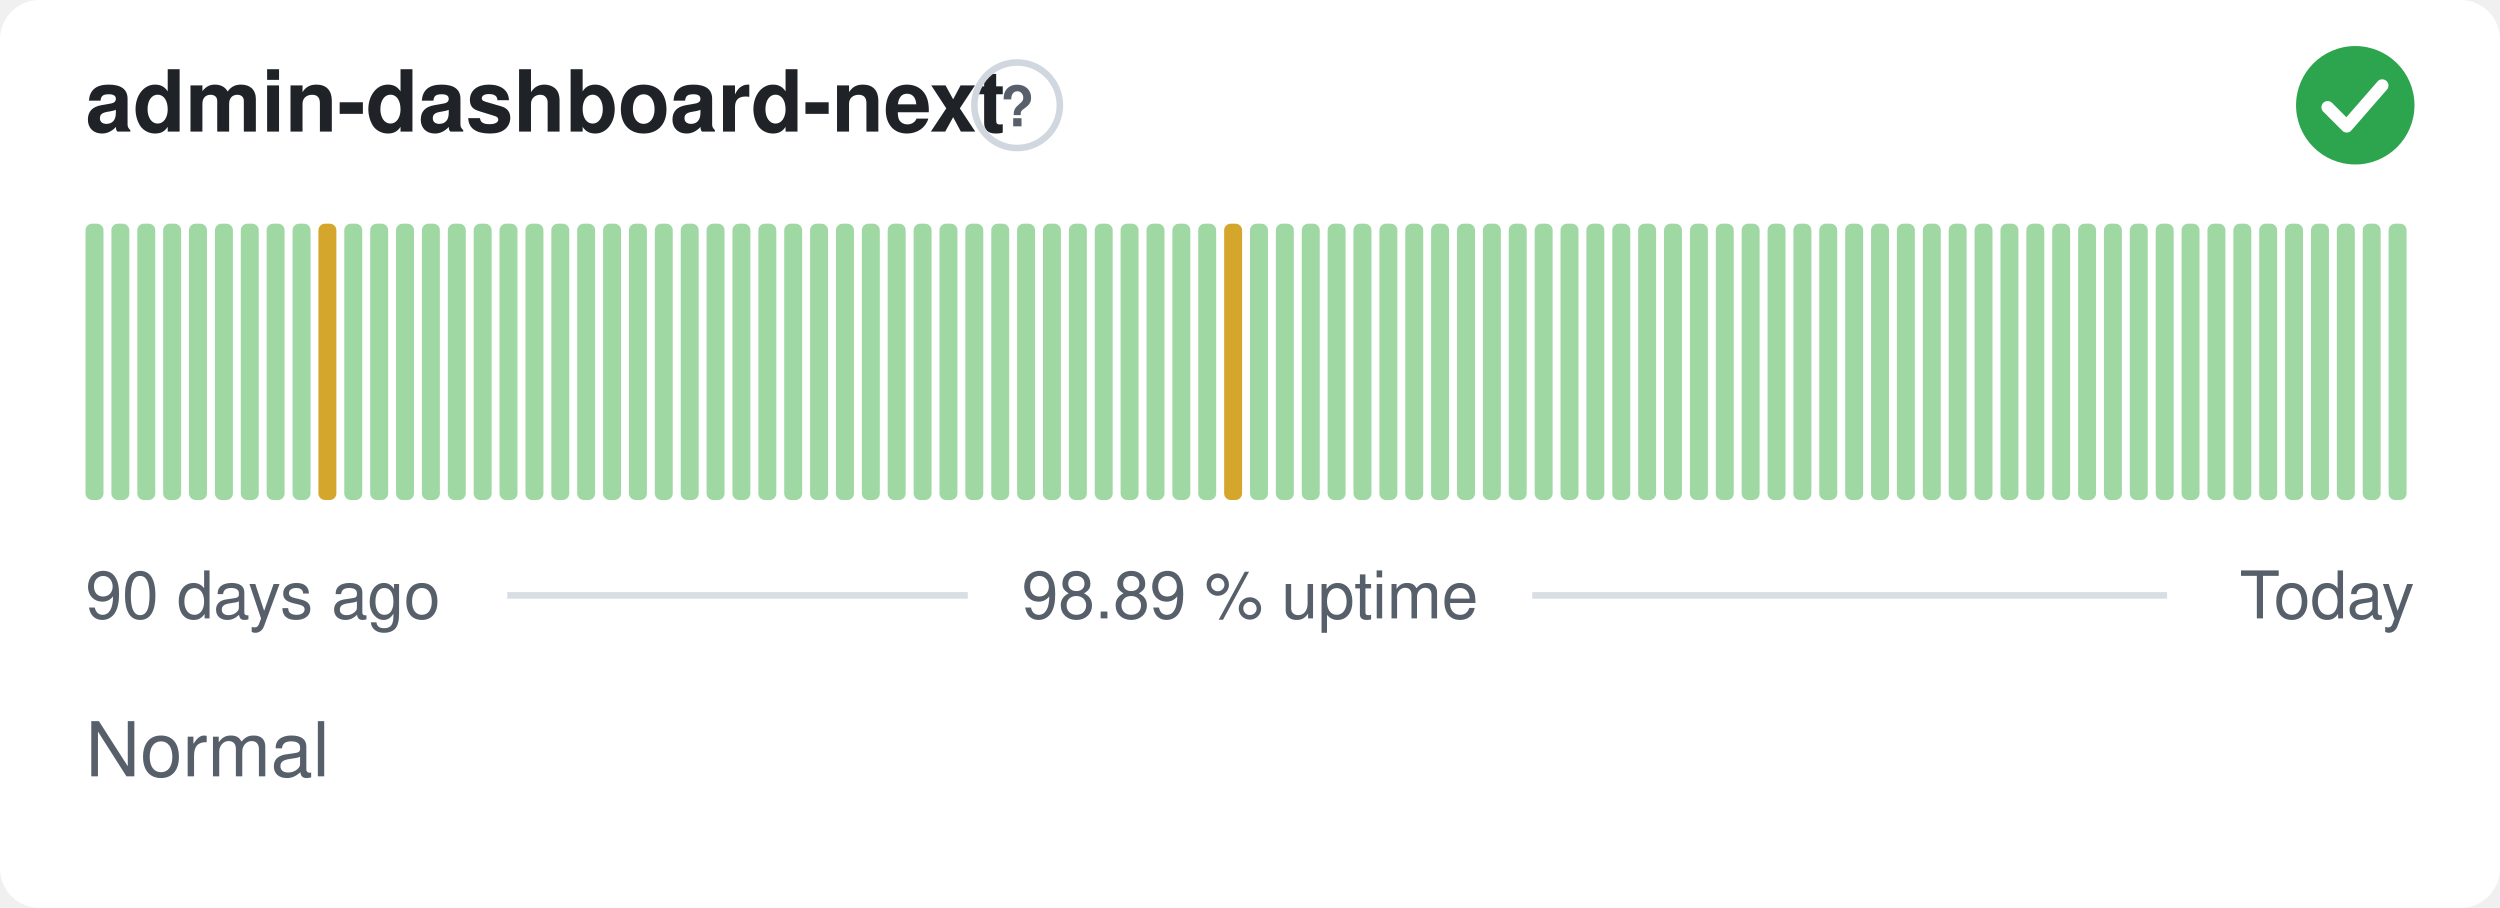
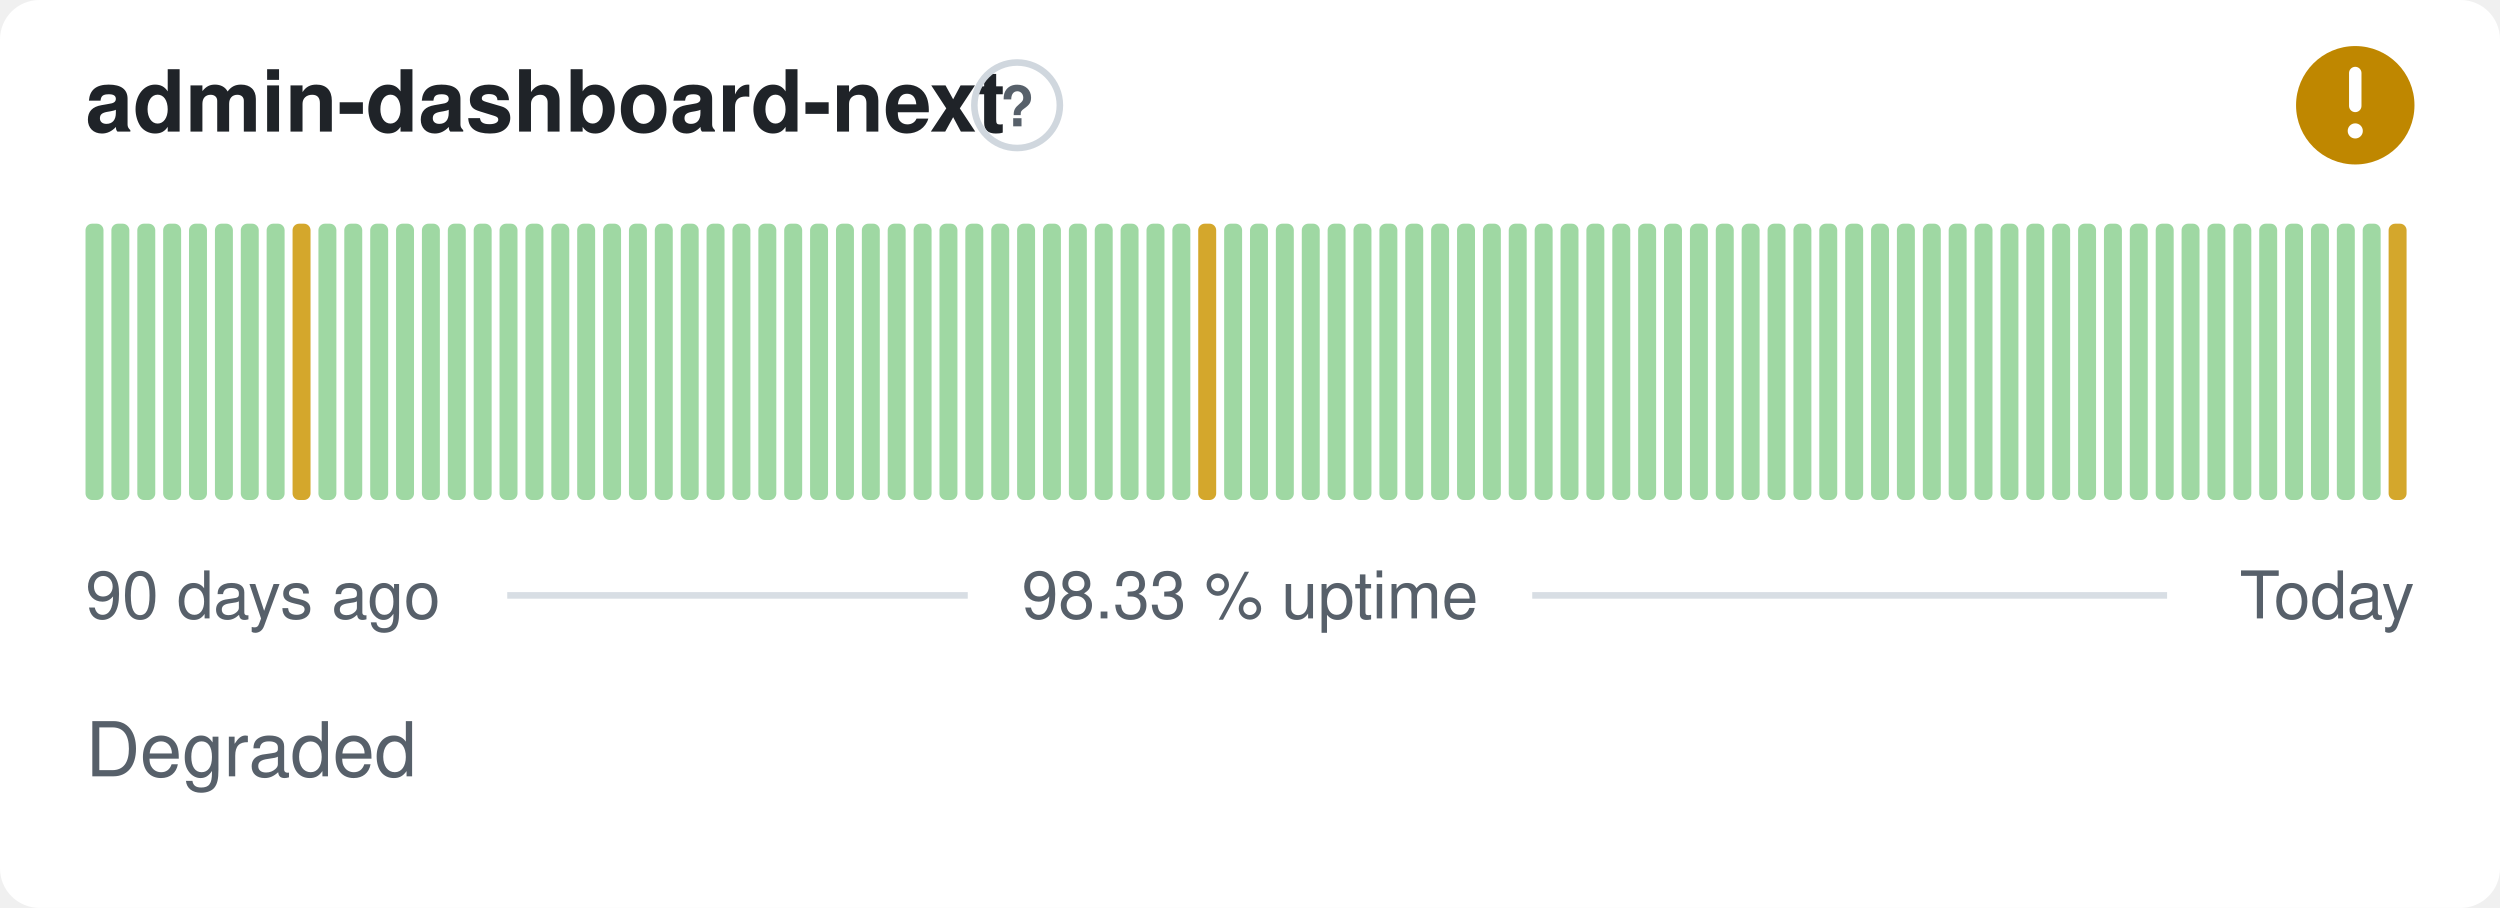
- <svg xmlns="http://www.w3.org/2000/svg" width="380" height="138" viewBox="0 0 380 138" role="img" aria-label="admin-dashboard-next: Normal, 98.89 % uptime over the last 90 days" font-family="-apple-system,BlinkMacSystemFont,'Segoe UI',Helvetica,Arial,sans-serif">
+ <svg xmlns="http://www.w3.org/2000/svg" width="380" height="138" viewBox="0 0 380 138" role="img" aria-label="admin-dashboard-next: Degraded, 98.33 % uptime over the last 90 days" font-family="-apple-system,BlinkMacSystemFont,'Segoe UI',Helvetica,Arial,sans-serif">
  <style>
    @media (prefers-color-scheme: dark) {
      .bg { fill: #0d1117 }
      .title { fill: #e6edf3 }
      .muted { fill: #8b949e }
      .hint { stroke: #30363d }
      .rule { stroke: #30363d }
      .nodata { fill: #21262d }
    }
  </style>
  <rect class="bg" width="380" height="138" rx="6" fill="#ffffff" />
  <text class="title" x="13" y="20" font-size="13" font-weight="600" fill="#1f2328">admin-dashboard-next</text>
  <circle class="hint" cx="154.6" cy="16" r="6.5" fill="none" stroke="#d0d7de" stroke-width="1" />
  <text class="muted" x="154.6" y="19.2" text-anchor="middle" font-size="8.5" font-weight="700" fill="#57606a">?</text>
-   <circle cx="358" cy="16" r="9" fill="#2da44e" />
-   <path d="M353.80 16.30l2.90 2.90 5.40 -6.20" fill="none" stroke="#fff" stroke-width="1.89" stroke-linecap="round" stroke-linejoin="round" />
+   <circle cx="358" cy="16" r="9" fill="#bf8700" />
+   <path d="M358 11.10v5.00" fill="none" stroke="#fff" stroke-width="1.89" stroke-linecap="round" stroke-linejoin="round" />
+   <circle cx="358" cy="19.90" r="1.15" fill="#fff" />
  <rect x="13.00" y="34.00" width="2.73" height="42.00" rx="1" fill="#9fd8a3" />
  <rect x="16.93" y="34.00" width="2.73" height="42.00" rx="1" fill="#9fd8a3" />
  <rect x="20.87" y="34.00" width="2.73" height="42.00" rx="1" fill="#9fd8a3" />
  <rect x="24.80" y="34.00" width="2.73" height="42.00" rx="1" fill="#9fd8a3" />
  <rect x="28.73" y="34.00" width="2.73" height="42.00" rx="1" fill="#9fd8a3" />
  <rect x="32.67" y="34.00" width="2.73" height="42.00" rx="1" fill="#9fd8a3" />
  <rect x="36.60" y="34.00" width="2.73" height="42.00" rx="1" fill="#9fd8a3" />
  <rect x="40.53" y="34.00" width="2.73" height="42.00" rx="1" fill="#9fd8a3" />
-   <rect x="44.47" y="34.00" width="2.73" height="42.00" rx="1" fill="#9fd8a3" />
-   <rect x="48.40" y="34.00" width="2.73" height="42.00" rx="1" fill="#d4a72c" />
+   <rect x="44.47" y="34.00" width="2.73" height="42.00" rx="1" fill="#d4a72c" />
+   <rect x="48.40" y="34.00" width="2.73" height="42.00" rx="1" fill="#9fd8a3" />
  <rect x="52.33" y="34.00" width="2.73" height="42.00" rx="1" fill="#9fd8a3" />
  <rect x="56.27" y="34.00" width="2.73" height="42.00" rx="1" fill="#9fd8a3" />
  <rect x="60.20" y="34.00" width="2.73" height="42.00" rx="1" fill="#9fd8a3" />
  <rect x="64.13" y="34.00" width="2.73" height="42.00" rx="1" fill="#9fd8a3" />
  <rect x="68.07" y="34.00" width="2.73" height="42.00" rx="1" fill="#9fd8a3" />
  <rect x="72.00" y="34.00" width="2.73" height="42.00" rx="1" fill="#9fd8a3" />
  <rect x="75.93" y="34.00" width="2.73" height="42.00" rx="1" fill="#9fd8a3" />
  <rect x="79.87" y="34.00" width="2.73" height="42.00" rx="1" fill="#9fd8a3" />
  <rect x="83.80" y="34.00" width="2.73" height="42.00" rx="1" fill="#9fd8a3" />
  <rect x="87.73" y="34.00" width="2.73" height="42.00" rx="1" fill="#9fd8a3" />
  <rect x="91.67" y="34.00" width="2.73" height="42.00" rx="1" fill="#9fd8a3" />
  <rect x="95.60" y="34.00" width="2.73" height="42.00" rx="1" fill="#9fd8a3" />
  <rect x="99.53" y="34.00" width="2.73" height="42.00" rx="1" fill="#9fd8a3" />
  <rect x="103.47" y="34.00" width="2.73" height="42.00" rx="1" fill="#9fd8a3" />
  <rect x="107.40" y="34.00" width="2.73" height="42.00" rx="1" fill="#9fd8a3" />
  <rect x="111.33" y="34.00" width="2.73" height="42.00" rx="1" fill="#9fd8a3" />
  <rect x="115.27" y="34.00" width="2.73" height="42.00" rx="1" fill="#9fd8a3" />
  <rect x="119.20" y="34.00" width="2.73" height="42.00" rx="1" fill="#9fd8a3" />
  <rect x="123.13" y="34.00" width="2.73" height="42.00" rx="1" fill="#9fd8a3" />
  <rect x="127.07" y="34.00" width="2.73" height="42.00" rx="1" fill="#9fd8a3" />
  <rect x="131.00" y="34.00" width="2.73" height="42.00" rx="1" fill="#9fd8a3" />
  <rect x="134.93" y="34.00" width="2.73" height="42.00" rx="1" fill="#9fd8a3" />
  <rect x="138.87" y="34.00" width="2.73" height="42.00" rx="1" fill="#9fd8a3" />
  <rect x="142.80" y="34.00" width="2.73" height="42.00" rx="1" fill="#9fd8a3" />
  <rect x="146.73" y="34.00" width="2.73" height="42.00" rx="1" fill="#9fd8a3" />
  <rect x="150.67" y="34.00" width="2.73" height="42.00" rx="1" fill="#9fd8a3" />
  <rect x="154.60" y="34.00" width="2.73" height="42.00" rx="1" fill="#9fd8a3" />
  <rect x="158.53" y="34.00" width="2.73" height="42.00" rx="1" fill="#9fd8a3" />
  <rect x="162.47" y="34.00" width="2.73" height="42.00" rx="1" fill="#9fd8a3" />
  <rect x="166.40" y="34.00" width="2.73" height="42.00" rx="1" fill="#9fd8a3" />
  <rect x="170.33" y="34.00" width="2.73" height="42.00" rx="1" fill="#9fd8a3" />
  <rect x="174.27" y="34.00" width="2.73" height="42.00" rx="1" fill="#9fd8a3" />
  <rect x="178.20" y="34.00" width="2.73" height="42.00" rx="1" fill="#9fd8a3" />
-   <rect x="182.13" y="34.00" width="2.73" height="42.00" rx="1" fill="#9fd8a3" />
-   <rect x="186.07" y="34.00" width="2.73" height="42.00" rx="1" fill="#d4a72c" />
+   <rect x="182.13" y="34.00" width="2.73" height="42.00" rx="1" fill="#d4a72c" />
+   <rect x="186.07" y="34.00" width="2.73" height="42.00" rx="1" fill="#9fd8a3" />
  <rect x="190.00" y="34.00" width="2.73" height="42.00" rx="1" fill="#9fd8a3" />
  <rect x="193.93" y="34.00" width="2.73" height="42.00" rx="1" fill="#9fd8a3" />
  <rect x="197.87" y="34.00" width="2.73" height="42.00" rx="1" fill="#9fd8a3" />
  <rect x="201.80" y="34.00" width="2.73" height="42.00" rx="1" fill="#9fd8a3" />
  <rect x="205.73" y="34.00" width="2.73" height="42.00" rx="1" fill="#9fd8a3" />
  <rect x="209.67" y="34.00" width="2.73" height="42.00" rx="1" fill="#9fd8a3" />
  <rect x="213.60" y="34.00" width="2.73" height="42.00" rx="1" fill="#9fd8a3" />
  <rect x="217.53" y="34.00" width="2.73" height="42.00" rx="1" fill="#9fd8a3" />
  <rect x="221.47" y="34.00" width="2.73" height="42.00" rx="1" fill="#9fd8a3" />
  <rect x="225.40" y="34.00" width="2.73" height="42.00" rx="1" fill="#9fd8a3" />
  <rect x="229.33" y="34.00" width="2.73" height="42.00" rx="1" fill="#9fd8a3" />
  <rect x="233.27" y="34.00" width="2.73" height="42.00" rx="1" fill="#9fd8a3" />
  <rect x="237.20" y="34.00" width="2.73" height="42.00" rx="1" fill="#9fd8a3" />
  <rect x="241.13" y="34.00" width="2.73" height="42.00" rx="1" fill="#9fd8a3" />
  <rect x="245.07" y="34.00" width="2.73" height="42.00" rx="1" fill="#9fd8a3" />
  <rect x="249.00" y="34.00" width="2.73" height="42.00" rx="1" fill="#9fd8a3" />
  <rect x="252.93" y="34.00" width="2.73" height="42.00" rx="1" fill="#9fd8a3" />
  <rect x="256.87" y="34.00" width="2.73" height="42.00" rx="1" fill="#9fd8a3" />
  <rect x="260.80" y="34.00" width="2.73" height="42.00" rx="1" fill="#9fd8a3" />
  <rect x="264.73" y="34.00" width="2.73" height="42.00" rx="1" fill="#9fd8a3" />
  <rect x="268.67" y="34.00" width="2.73" height="42.00" rx="1" fill="#9fd8a3" />
  <rect x="272.60" y="34.00" width="2.73" height="42.00" rx="1" fill="#9fd8a3" />
  <rect x="276.53" y="34.00" width="2.73" height="42.00" rx="1" fill="#9fd8a3" />
  <rect x="280.47" y="34.00" width="2.73" height="42.00" rx="1" fill="#9fd8a3" />
  <rect x="284.40" y="34.00" width="2.73" height="42.00" rx="1" fill="#9fd8a3" />
  <rect x="288.33" y="34.00" width="2.73" height="42.00" rx="1" fill="#9fd8a3" />
  <rect x="292.27" y="34.00" width="2.73" height="42.00" rx="1" fill="#9fd8a3" />
  <rect x="296.20" y="34.00" width="2.73" height="42.00" rx="1" fill="#9fd8a3" />
  <rect x="300.13" y="34.00" width="2.73" height="42.00" rx="1" fill="#9fd8a3" />
  <rect x="304.07" y="34.00" width="2.73" height="42.00" rx="1" fill="#9fd8a3" />
  <rect x="308.00" y="34.00" width="2.73" height="42.00" rx="1" fill="#9fd8a3" />
  <rect x="311.93" y="34.00" width="2.73" height="42.00" rx="1" fill="#9fd8a3" />
  <rect x="315.87" y="34.00" width="2.73" height="42.00" rx="1" fill="#9fd8a3" />
  <rect x="319.80" y="34.00" width="2.73" height="42.00" rx="1" fill="#9fd8a3" />
  <rect x="323.73" y="34.00" width="2.73" height="42.00" rx="1" fill="#9fd8a3" />
  <rect x="327.67" y="34.00" width="2.73" height="42.00" rx="1" fill="#9fd8a3" />
  <rect x="331.60" y="34.00" width="2.73" height="42.00" rx="1" fill="#9fd8a3" />
  <rect x="335.53" y="34.00" width="2.73" height="42.00" rx="1" fill="#9fd8a3" />
  <rect x="339.47" y="34.00" width="2.73" height="42.00" rx="1" fill="#9fd8a3" />
  <rect x="343.40" y="34.00" width="2.73" height="42.00" rx="1" fill="#9fd8a3" />
  <rect x="347.33" y="34.00" width="2.73" height="42.00" rx="1" fill="#9fd8a3" />
  <rect x="351.27" y="34.00" width="2.73" height="42.00" rx="1" fill="#9fd8a3" />
  <rect x="355.20" y="34.00" width="2.73" height="42.00" rx="1" fill="#9fd8a3" />
  <rect x="359.13" y="34.00" width="2.73" height="42.00" rx="1" fill="#9fd8a3" />
-   <rect x="363.07" y="34.00" width="2.73" height="42.00" rx="1" fill="#9fd8a3" />
+   <rect x="363.07" y="34.00" width="2.73" height="42.00" rx="1" fill="#d4a72c" />
  <text class="muted" x="13" y="94" font-size="10" fill="#57606a">90 days ago</text>
-   <text class="muted" x="190" y="94" text-anchor="middle" font-size="10" fill="#57606a">98.89 % uptime</text>
+   <text class="muted" x="190" y="94" text-anchor="middle" font-size="10" fill="#57606a">98.33 % uptime</text>
  <text class="muted" x="367" y="94" text-anchor="end" font-size="10" fill="#57606a">Today</text>
  <line class="rule" x1="77.1" y1="90.5" x2="147.1" y2="90.5" stroke="#d8dee4" stroke-width="1" />
  <line class="rule" x1="232.9" y1="90.5" x2="329.4" y2="90.5" stroke="#d8dee4" stroke-width="1" />
-   <text class="muted" x="13" y="118" font-size="11.5" fill="#57606a">Normal</text>
+   <text class="muted" x="13" y="118" font-size="11.5" fill="#57606a">Degraded</text>
</svg>
